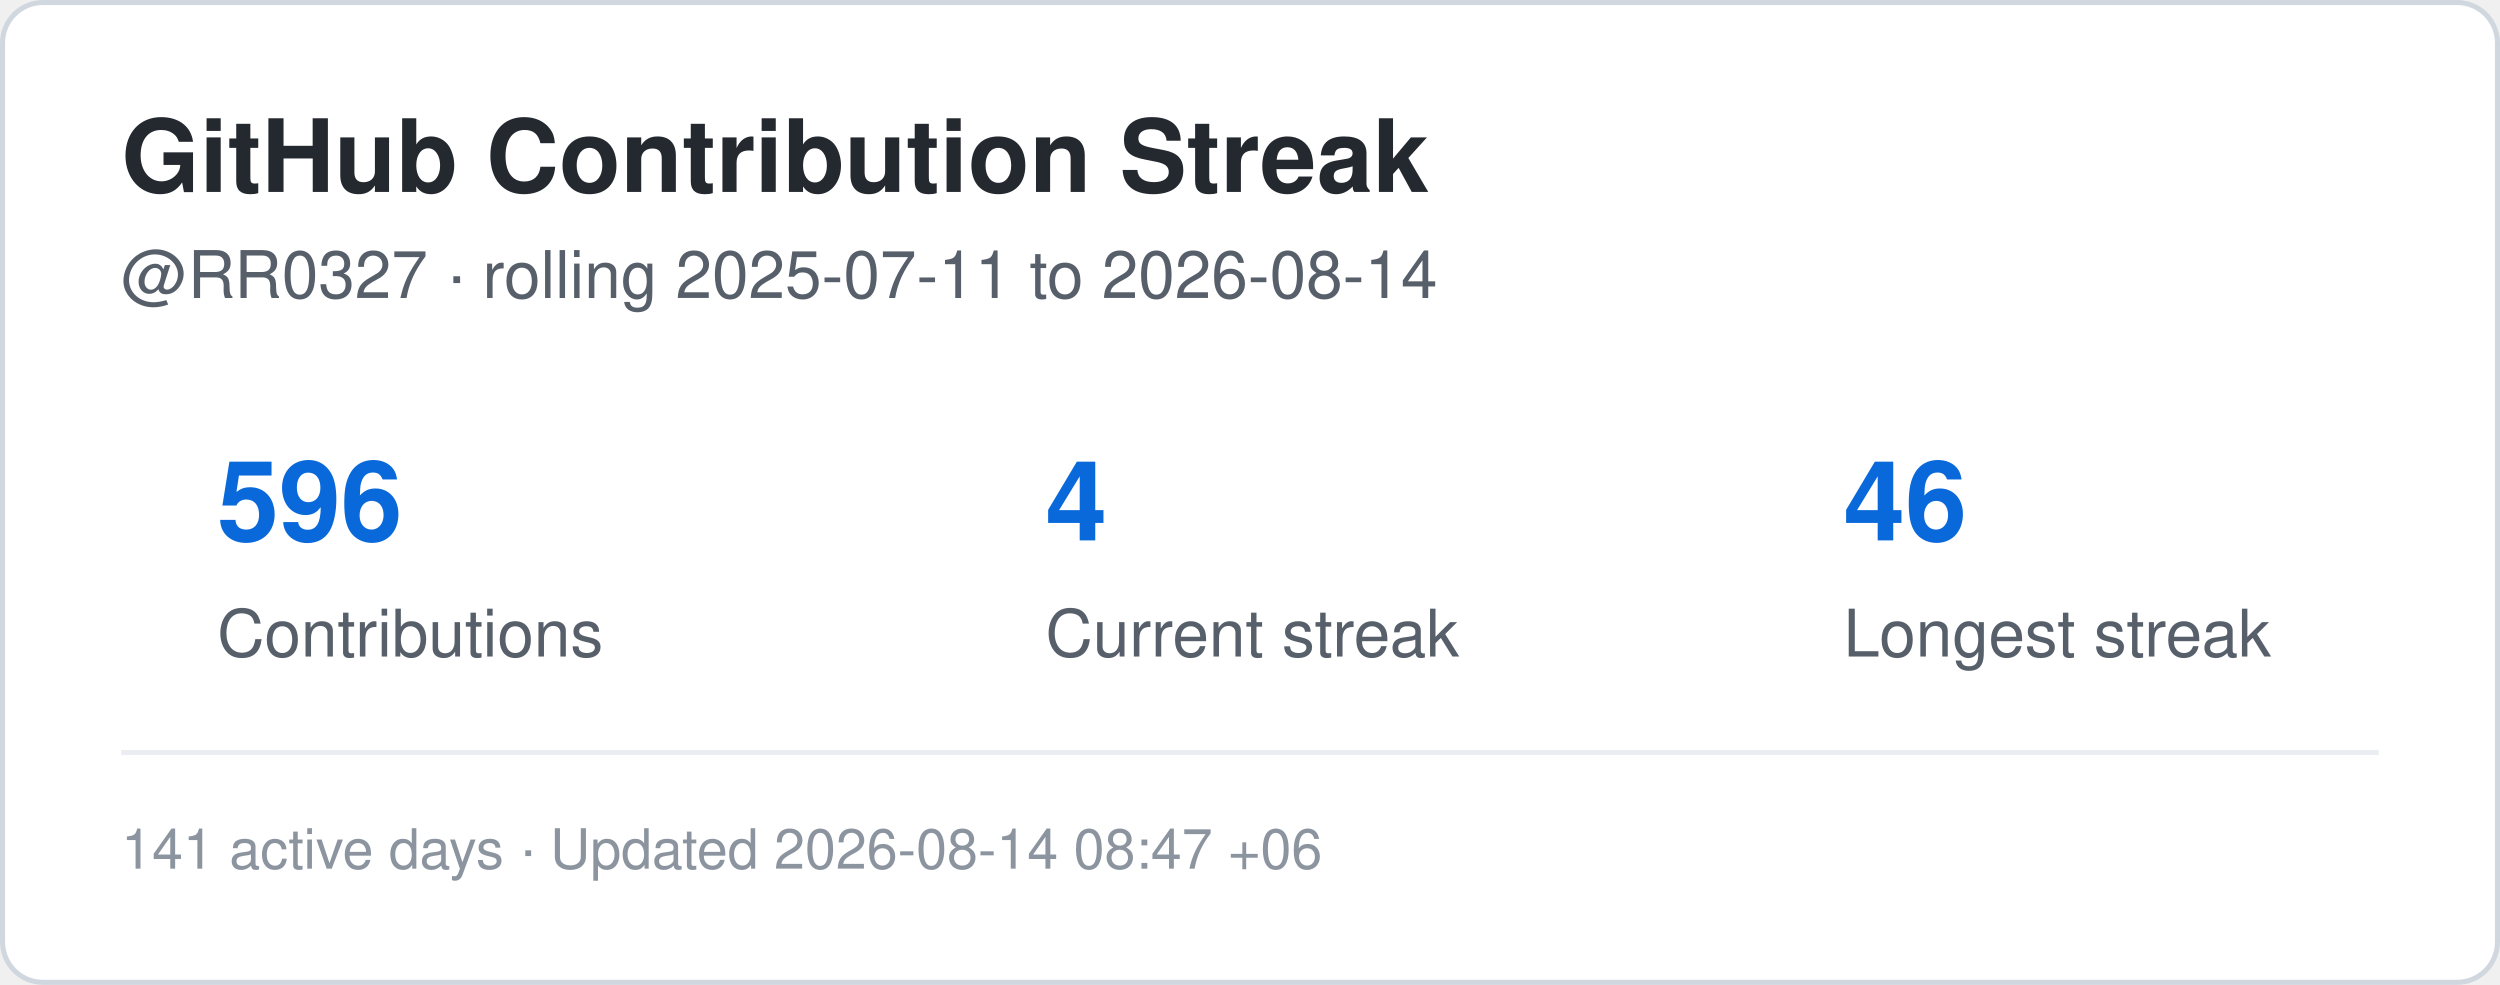
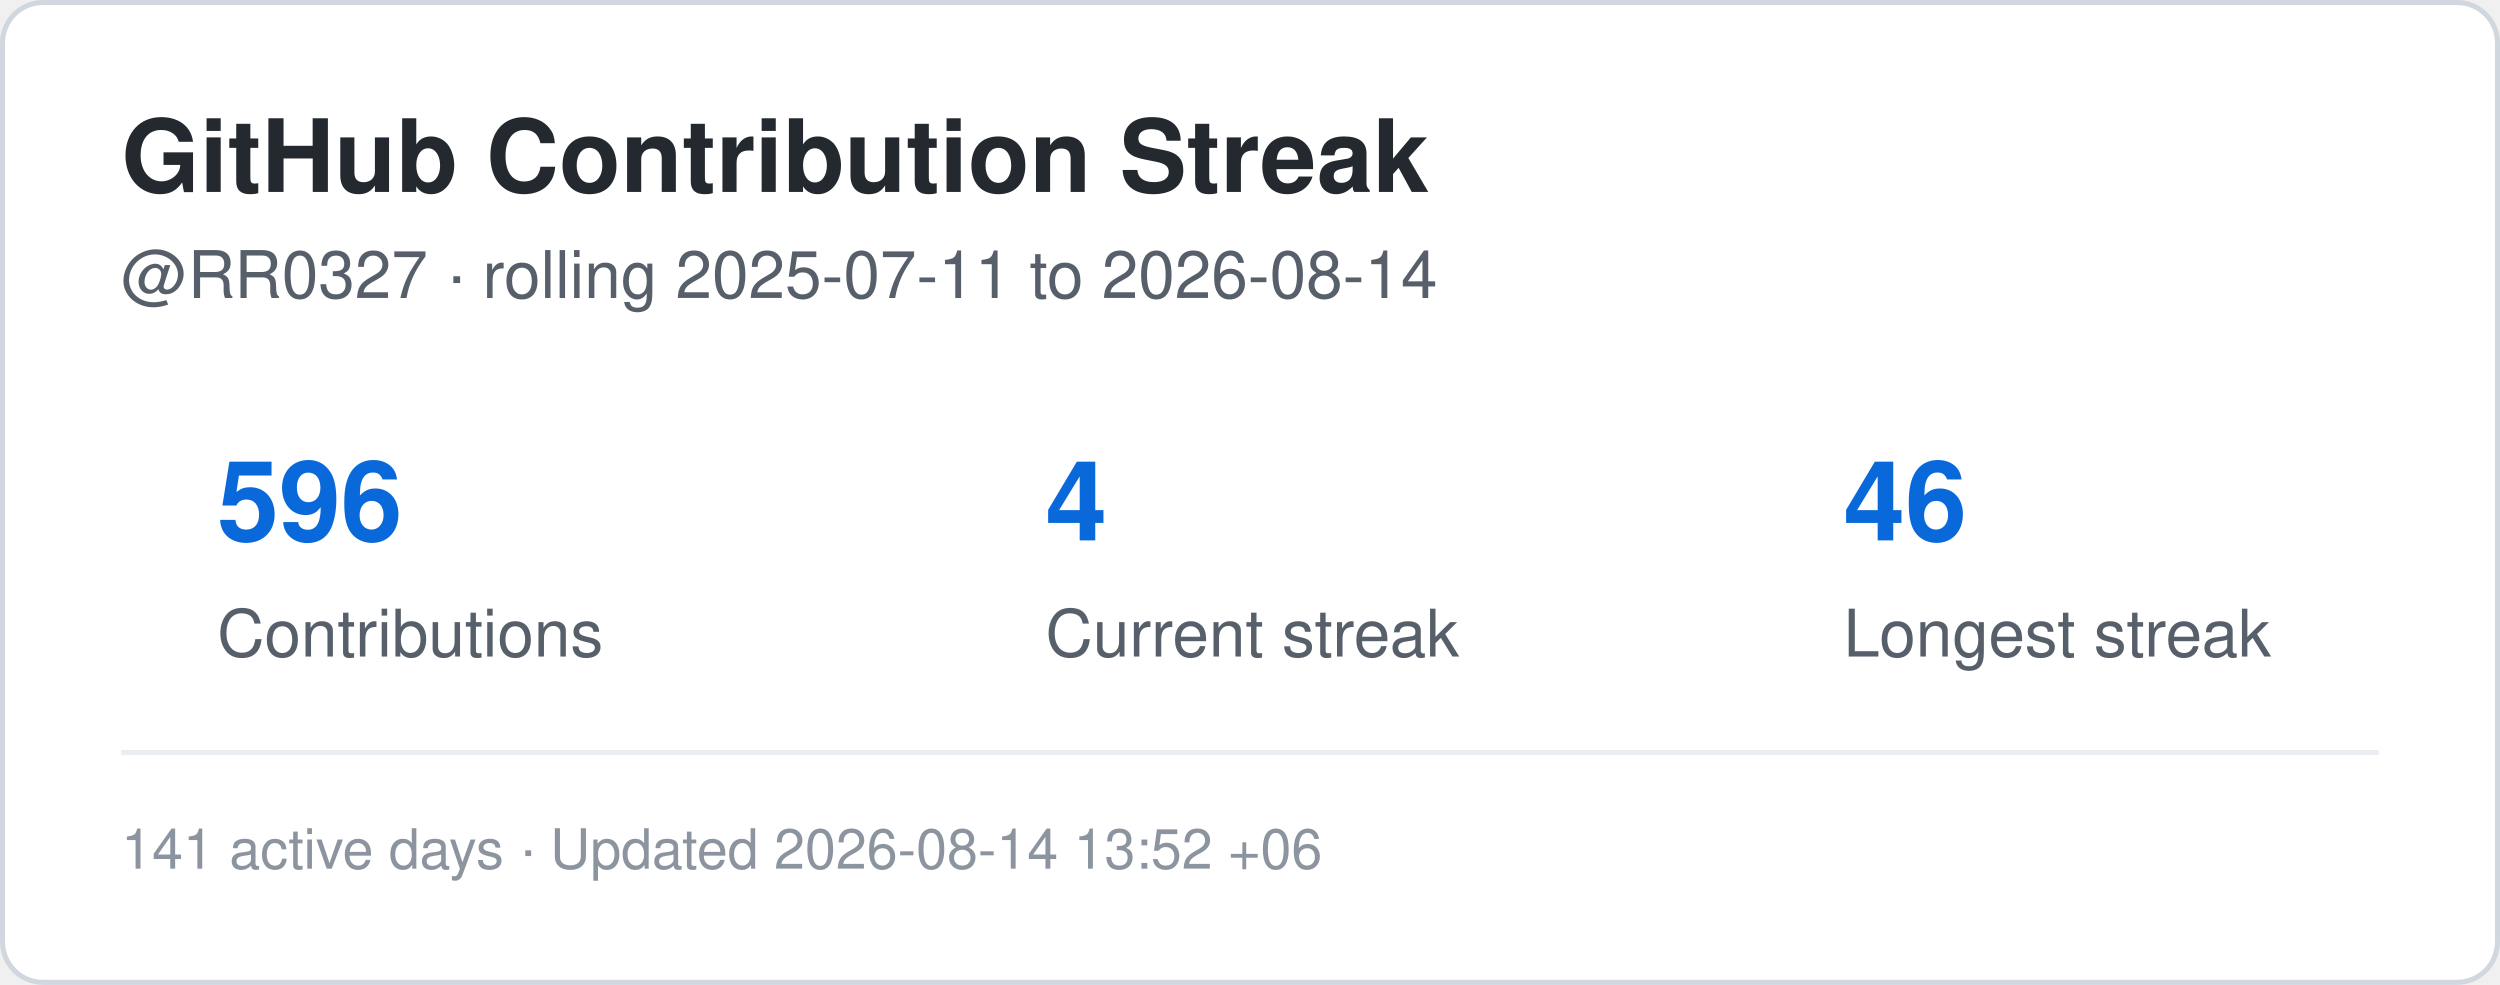
<svg xmlns="http://www.w3.org/2000/svg" width="495" height="195" viewBox="0 0 495 195" role="img" aria-label="Contribution streak for RR0327">
  <rect x="0.5" y="0.5" width="494" height="194" rx="8" fill="#ffffff" stroke="#d0d7de" />
  <style>
    .title {
      font: 700 20px -apple-system,BlinkMacSystemFont,"Segoe UI",Helvetica,Arial,sans-serif;
      fill: #24292f;
    }
    .label {
      font: 500 13px -apple-system,BlinkMacSystemFont,"Segoe UI",Helvetica,Arial,sans-serif;
      fill: #57606a;
    }
    .value {
      font: 700 22px -apple-system,BlinkMacSystemFont,"Segoe UI",Helvetica,Arial,sans-serif;
      fill: #0969da;
    }
    .small {
      font: 400 11px -apple-system,BlinkMacSystemFont,"Segoe UI",Helvetica,Arial,sans-serif;
      fill: #8c959f;
    }
  </style>
  <text x="24" y="38" class="title">GitHub Contribution Streak</text>
  <text x="24" y="59" class="label">
    @RR0327 · rolling 2025-07-11 to 2026-08-14
  </text>
  <text x="43" y="107" class="value">596</text>
  <text x="43" y="130" class="label">Contributions</text>
  <text x="207" y="107" class="value">4</text>
  <text x="207" y="130" class="label">Current streak</text>
  <text x="365" y="107" class="value">46</text>
  <text x="365" y="130" class="label">Longest streak</text>
  <line x1="24" y1="149" x2="471" y2="149" stroke="#eaeef2" />
  <text x="24" y="172" class="small">
-     141 active days · Updated 2026-08-14 08:47 +06
+     141 active days · Updated 2026-08-14 13:52 +06
  </text>
</svg>
